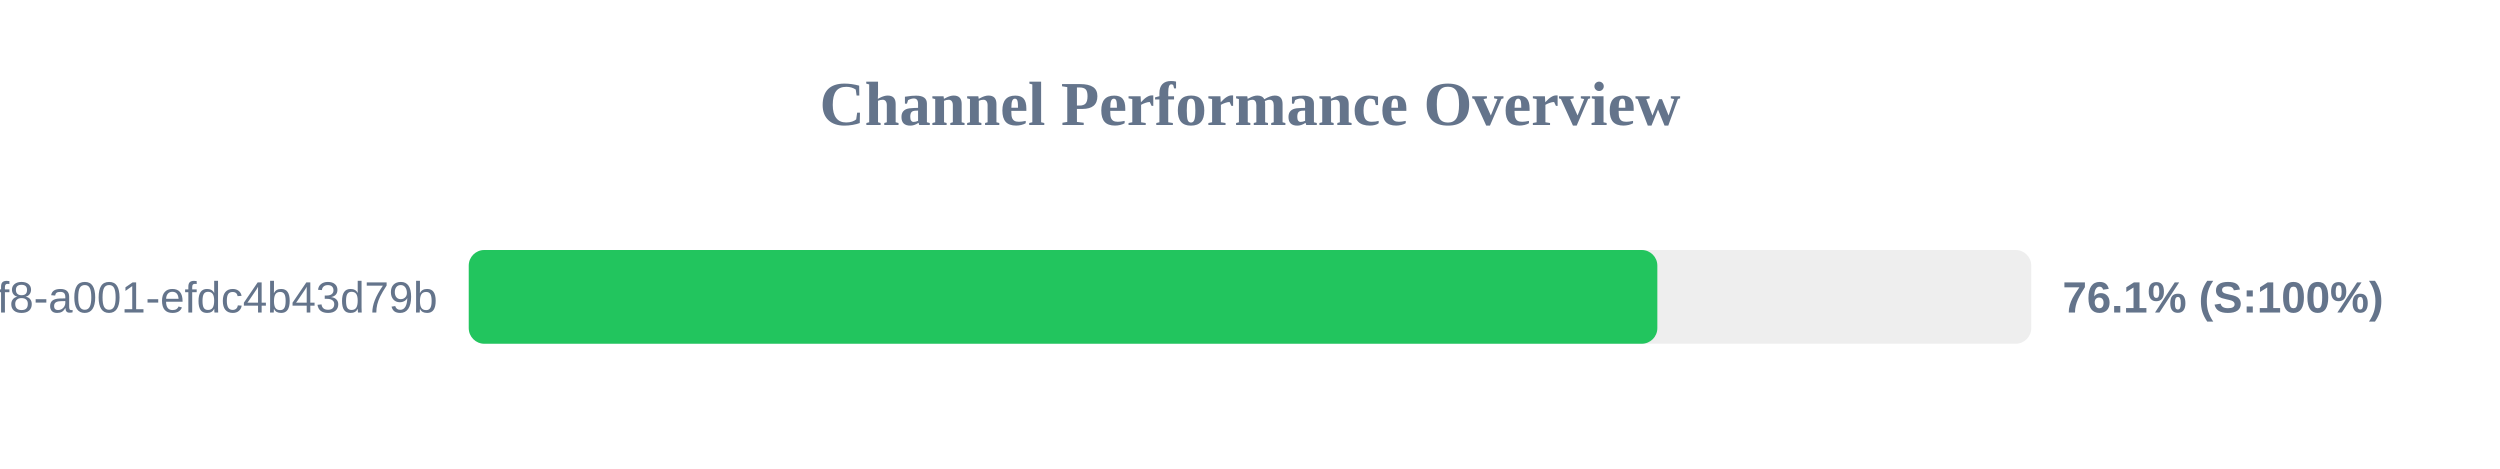
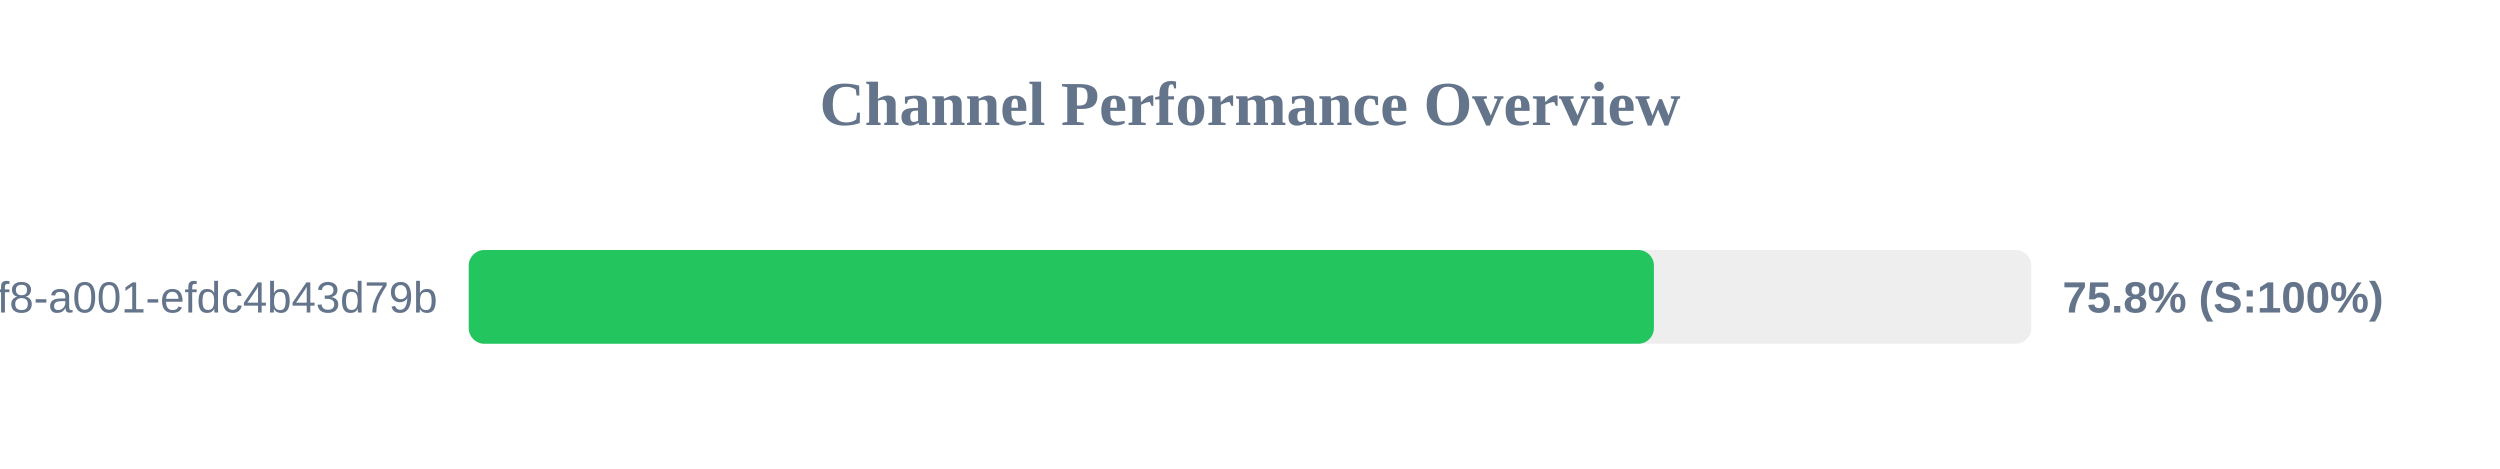
<svg xmlns="http://www.w3.org/2000/svg" width="800" height="150" version="1.1">
  <style>
        .row { font: 14px Arial; fill: #64748b; }
        .score { font: bold 14px Arial; fill: #64748b; }
    </style>
  <text x="400" y="40" text-anchor="middle" font-size="20px" font-weight="bold" fill="#64748b">Channel Performance Overview</text>
  <rect x="150" y="80" width="500" height="30" fill="#eee" rx="5" />
-   <rect x="150" y="80" width="380.35" height="30" fill="#22c55e" rx="5" />
+   <rect x="150" y="80" width="379.25" height="30" fill="#22c55e" rx="5" />
  <text x="140" y="100" text-anchor="end" class="row">?uuid=1fdb6b30-5371-4ff8-a001-efdc4b43d79b</text>
-   <text x="660" y="100" text-anchor="start" class="score">76.1% (S:100%)</text>
+   <text x="660" y="100" text-anchor="start" class="score">75.8% (S:100%)</text>
</svg>
